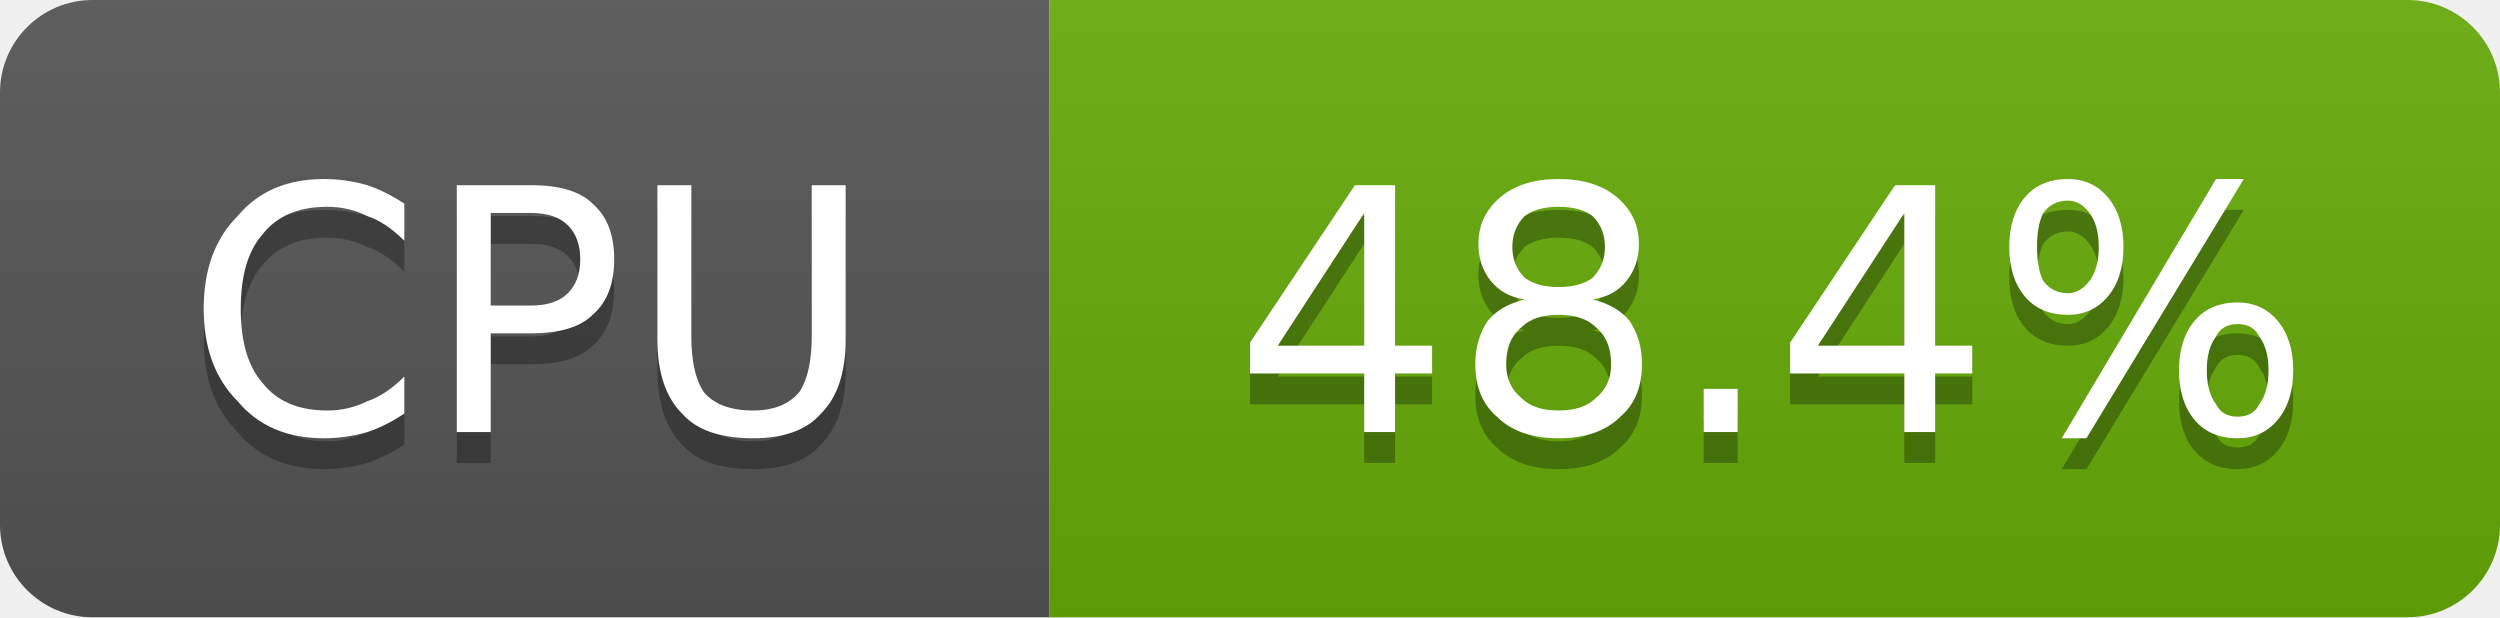
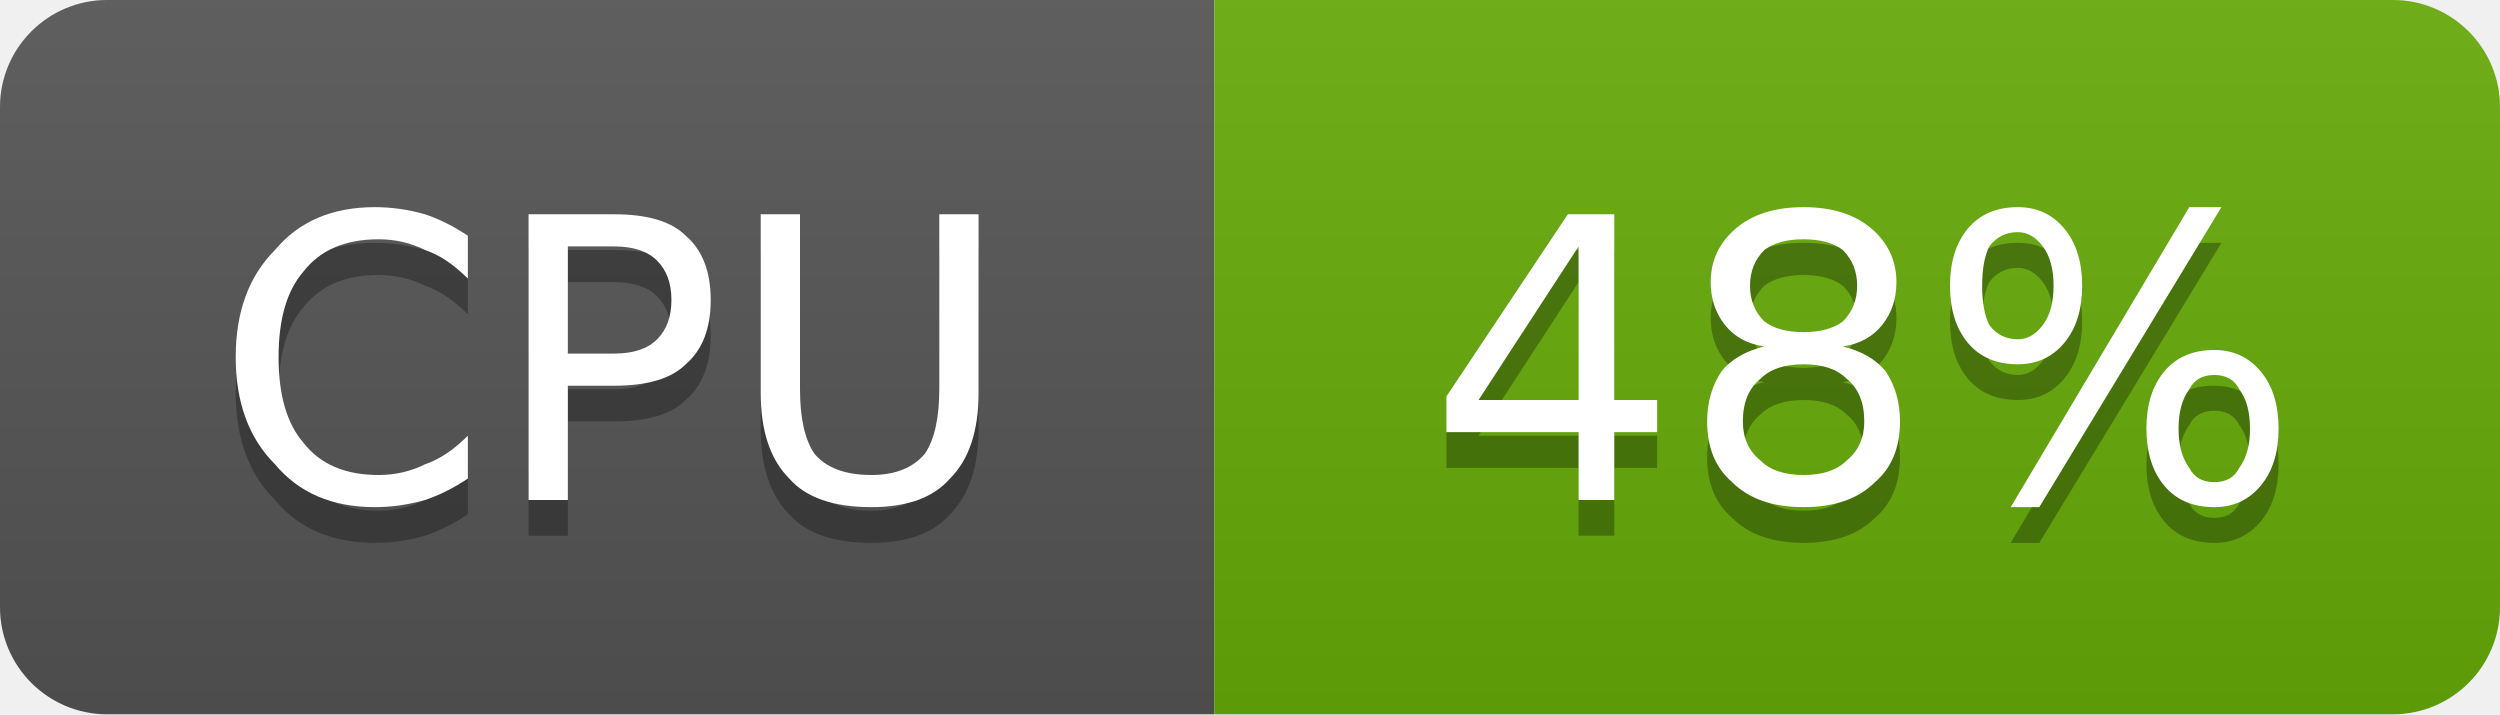
- <svg xmlns="http://www.w3.org/2000/svg" width="81" height="20" viewBox="0 0 81 20" role="img" aria-label="CPU: 48.4%">
+ <svg xmlns="http://www.w3.org/2000/svg" width="70" height="20" viewBox="0 0 70 20" role="img" aria-label="CPU: 48%">
  <linearGradient id="g-cluster_cpu_usage" x2="0" y2="100%">
    <stop offset="0" stop-color="#bbb" stop-opacity=".1" />
    <stop offset="1" stop-opacity=".1" />
  </linearGradient>
  <clipPath id="r-cluster_cpu_usage">
-     <rect width="81" height="20" rx="3" fill="#fff" />
+     <rect width="70" height="20" rx="3" fill="#fff" />
  </clipPath>
  <g clip-path="url(#r-cluster_cpu_usage)">
    <rect width="34" height="20" fill="#555" />
-     <rect x="34" width="47" height="20" fill="#67ac09" />
-     <rect width="81" height="20" fill="url(#g-cluster_cpu_usage)" />
+     <rect x="34" width="36" height="20" fill="#67ac09" />
+     <rect width="70" height="20" fill="url(#g-cluster_cpu_usage)" />
    <path transform="translate(0 1)" fill="#010101" fill-opacity=".3" d="M13.1 6.6L13.1 7.8Q12.5 7.2 11.9 7.0Q11.3 6.7 10.6 6.7Q9.2 6.7 8.5 7.6Q7.8 8.4 7.8 10.0Q7.8 11.6 8.5 12.4Q9.2 13.3 10.6 13.3Q11.3 13.3 11.9 13.0Q12.5 12.8 13.1 12.2L13.1 13.4Q12.5 13.8 11.9 14.0Q11.2 14.2 10.5 14.2Q8.7 14.2 7.7 13.0Q6.6 11.9 6.6 10.0Q6.6 8.1 7.7 7.0Q8.7 5.8 10.5 5.8Q11.2 5.8 11.9 6.0Q12.5 6.2 13.1 6.6ZM15.9 6.9L15.9 9.9L17.2 9.9Q18.0 9.9 18.4 9.5Q18.8 9.1 18.8 8.4Q18.8 7.7 18.4 7.3Q18.0 6.9 17.2 6.9L15.9 6.9ZM14.8 6.0L17.2 6.0Q18.6 6.0 19.2 6.6Q19.9 7.2 19.9 8.4Q19.9 9.6 19.2 10.2Q18.6 10.8 17.2 10.8L15.9 10.8L15.9 14.0L14.8 14.0L14.8 6.0ZM21.3 6.0L22.4 6.0L22.4 10.9Q22.4 12.1 22.8 12.7Q23.3 13.3 24.4 13.3Q25.4 13.3 25.9 12.7Q26.3 12.1 26.3 10.9L26.3 6.0L27.4 6.0L27.4 11.0Q27.4 12.6 26.6 13.4Q25.9 14.2 24.4 14.2Q22.8 14.2 22.1 13.4Q21.3 12.6 21.3 11.0L21.3 6.0Z" />
    <path fill="#fff" d="M13.1 6.6L13.1 7.8Q12.5 7.2 11.9 7.0Q11.3 6.7 10.6 6.7Q9.2 6.7 8.5 7.6Q7.8 8.4 7.8 10.0Q7.8 11.6 8.5 12.4Q9.2 13.3 10.6 13.3Q11.3 13.3 11.9 13.0Q12.5 12.8 13.1 12.2L13.1 13.4Q12.5 13.8 11.9 14.0Q11.2 14.2 10.5 14.2Q8.7 14.2 7.7 13.0Q6.6 11.9 6.6 10.0Q6.6 8.1 7.7 7.0Q8.7 5.8 10.5 5.8Q11.2 5.8 11.9 6.0Q12.5 6.2 13.1 6.6ZM15.9 6.9L15.9 9.9L17.2 9.9Q18.0 9.9 18.4 9.5Q18.8 9.1 18.8 8.4Q18.8 7.7 18.4 7.3Q18.0 6.9 17.2 6.9L15.9 6.9ZM14.8 6.0L17.2 6.0Q18.6 6.0 19.2 6.6Q19.9 7.2 19.9 8.4Q19.9 9.6 19.2 10.2Q18.6 10.8 17.2 10.8L15.9 10.8L15.9 14.0L14.8 14.0L14.8 6.0ZM21.3 6.0L22.4 6.0L22.4 10.9Q22.4 12.1 22.8 12.7Q23.3 13.3 24.4 13.3Q25.4 13.3 25.9 12.7Q26.3 12.1 26.3 10.9L26.3 6.0L27.4 6.0L27.4 11.0Q27.4 12.6 26.6 13.4Q25.9 14.2 24.4 14.2Q22.8 14.2 22.1 13.4Q21.3 12.6 21.3 11.0L21.3 6.0Z" />
-     <path transform="translate(0 1)" fill="#010101" fill-opacity=".3" d="M44.2 6.9L41.4 11.2L44.2 11.2L44.2 6.9ZM43.9 6.0L45.2 6.0L45.2 11.2L46.4 11.2L46.4 12.1L45.2 12.1L45.2 14.0L44.2 14.0L44.2 12.1L40.5 12.1L40.5 11.1L43.9 6.0ZM50.5 10.2Q49.7 10.2 49.3 10.6Q48.8 11.0 48.8 11.8Q48.8 12.5 49.3 12.9Q49.7 13.3 50.5 13.3Q51.3 13.3 51.7 12.9Q52.2 12.5 52.2 11.8Q52.2 11.0 51.7 10.6Q51.3 10.2 50.5 10.2ZM49.4 9.7Q48.7 9.6 48.3 9.1Q47.9 8.6 47.9 7.9Q47.9 7.0 48.6 6.4Q49.3 5.8 50.5 5.8Q51.7 5.8 52.4 6.4Q53.1 7.0 53.1 7.9Q53.1 8.6 52.7 9.1Q52.3 9.6 51.6 9.7Q52.4 9.9 52.8 10.4Q53.2 11.0 53.2 11.8Q53.2 12.9 52.5 13.5Q51.8 14.2 50.5 14.2Q49.2 14.2 48.5 13.5Q47.8 12.9 47.8 11.8Q47.8 11.0 48.2 10.4Q48.6 9.9 49.4 9.7ZM49.0 8.0Q49.0 8.6 49.4 9.0Q49.8 9.3 50.5 9.3Q51.2 9.3 51.6 9.0Q52.0 8.6 52.0 8.0Q52.0 7.4 51.6 7.0Q51.2 6.7 50.5 6.7Q49.8 6.7 49.4 7.0Q49.0 7.4 49.0 8.0ZM55.2 12.6L56.3 12.6L56.3 14.0L55.2 14.0L55.2 12.6ZM61.7 6.9L58.9 11.2L61.7 11.2L61.7 6.9ZM61.4 6.0L62.7 6.0L62.7 11.2L63.9 11.2L63.9 12.1L62.7 12.1L62.7 14.0L61.7 14.0L61.7 12.1L58.0 12.1L58.0 11.1L61.4 6.0ZM72.5 10.5Q72.0 10.5 71.8 10.9Q71.5 11.3 71.5 12.0Q71.5 12.7 71.8 13.1Q72.0 13.5 72.5 13.5Q73.0 13.5 73.2 13.1Q73.5 12.7 73.5 12.0Q73.5 11.3 73.2 10.9Q73.0 10.5 72.5 10.5ZM72.5 9.8Q73.3 9.8 73.8 10.4Q74.3 11.0 74.3 12.0Q74.3 13.0 73.8 13.6Q73.3 14.2 72.5 14.2Q71.6 14.2 71.1 13.6Q70.6 13.0 70.6 12.0Q70.6 11.0 71.1 10.4Q71.6 9.8 72.5 9.8ZM67.0 6.5Q66.5 6.5 66.2 6.9Q66.0 7.3 66.0 8.0Q66.0 8.7 66.2 9.1Q66.5 9.5 67.0 9.5Q67.4 9.5 67.7 9.1Q68.0 8.7 68.0 8.0Q68.0 7.3 67.7 6.9Q67.4 6.5 67.0 6.5ZM71.8 5.8L72.7 5.8L67.6 14.2L66.8 14.2L71.8 5.8ZM67.0 5.8Q67.8 5.8 68.3 6.4Q68.8 7.0 68.8 8.0Q68.8 9.0 68.3 9.6Q67.8 10.2 67.0 10.2Q66.1 10.2 65.6 9.6Q65.1 9.0 65.1 8.0Q65.1 7.0 65.6 6.4Q66.1 5.8 67.0 5.8Z" />
-     <path fill="#fff" d="M44.2 6.9L41.4 11.2L44.2 11.2L44.2 6.9ZM43.9 6.0L45.2 6.0L45.2 11.2L46.4 11.2L46.4 12.1L45.2 12.1L45.2 14.0L44.2 14.0L44.2 12.1L40.5 12.1L40.5 11.1L43.9 6.0ZM50.5 10.2Q49.7 10.2 49.3 10.6Q48.8 11.0 48.8 11.8Q48.8 12.5 49.3 12.9Q49.7 13.3 50.5 13.3Q51.3 13.3 51.7 12.9Q52.2 12.5 52.2 11.8Q52.2 11.0 51.7 10.6Q51.3 10.2 50.5 10.2ZM49.4 9.7Q48.7 9.6 48.3 9.1Q47.9 8.6 47.9 7.9Q47.9 7.0 48.6 6.4Q49.3 5.8 50.5 5.8Q51.7 5.8 52.4 6.4Q53.1 7.0 53.1 7.9Q53.1 8.6 52.7 9.1Q52.3 9.6 51.6 9.7Q52.4 9.9 52.8 10.4Q53.2 11.0 53.2 11.8Q53.2 12.9 52.5 13.5Q51.8 14.2 50.5 14.2Q49.2 14.2 48.5 13.5Q47.8 12.9 47.8 11.8Q47.8 11.0 48.2 10.4Q48.6 9.9 49.4 9.7ZM49.0 8.0Q49.0 8.6 49.4 9.0Q49.8 9.3 50.5 9.3Q51.2 9.3 51.6 9.0Q52.0 8.6 52.0 8.0Q52.0 7.4 51.6 7.0Q51.2 6.7 50.5 6.7Q49.8 6.7 49.4 7.0Q49.0 7.4 49.0 8.0ZM55.2 12.6L56.3 12.6L56.3 14.0L55.2 14.0L55.2 12.6ZM61.7 6.9L58.9 11.2L61.7 11.2L61.7 6.9ZM61.4 6.0L62.7 6.0L62.7 11.2L63.9 11.2L63.9 12.1L62.7 12.1L62.7 14.0L61.7 14.0L61.7 12.1L58.0 12.1L58.0 11.1L61.4 6.0ZM72.5 10.5Q72.0 10.5 71.8 10.9Q71.5 11.3 71.5 12.0Q71.5 12.7 71.8 13.1Q72.0 13.5 72.5 13.5Q73.0 13.5 73.2 13.1Q73.5 12.7 73.5 12.0Q73.5 11.3 73.2 10.9Q73.0 10.5 72.5 10.5ZM72.5 9.8Q73.3 9.8 73.8 10.4Q74.3 11.0 74.3 12.0Q74.3 13.0 73.8 13.6Q73.3 14.2 72.5 14.2Q71.6 14.2 71.1 13.6Q70.6 13.0 70.6 12.0Q70.6 11.0 71.1 10.4Q71.6 9.8 72.5 9.8ZM67.0 6.5Q66.5 6.5 66.2 6.9Q66.0 7.3 66.0 8.0Q66.0 8.7 66.2 9.1Q66.5 9.5 67.0 9.5Q67.4 9.5 67.7 9.1Q68.0 8.7 68.0 8.0Q68.0 7.3 67.7 6.9Q67.4 6.5 67.0 6.5ZM71.8 5.8L72.7 5.8L67.6 14.2L66.8 14.2L71.8 5.8ZM67.0 5.8Q67.8 5.8 68.3 6.4Q68.8 7.0 68.8 8.0Q68.8 9.0 68.3 9.6Q67.8 10.2 67.0 10.2Q66.1 10.2 65.6 9.6Q65.1 9.0 65.1 8.0Q65.1 7.0 65.6 6.4Q66.1 5.8 67.0 5.8Z" />
+     <path transform="translate(0 1)" fill="#010101" fill-opacity=".3" d="M44.2 6.9L41.4 11.2L44.2 11.2L44.2 6.9ZM43.9 6.0L45.2 6.0L45.2 11.2L46.4 11.2L46.4 12.1L45.2 12.1L45.2 14.0L44.2 14.0L44.2 12.1L40.5 12.1L40.5 11.1L43.9 6.0ZM50.5 10.2Q49.7 10.2 49.3 10.6Q48.8 11.0 48.8 11.8Q48.8 12.5 49.3 12.9Q49.7 13.3 50.5 13.3Q51.3 13.3 51.7 12.9Q52.2 12.5 52.2 11.8Q52.2 11.0 51.7 10.6Q51.3 10.2 50.5 10.2ZM49.4 9.7Q48.7 9.6 48.3 9.1Q47.9 8.6 47.9 7.9Q47.9 7.0 48.6 6.4Q49.3 5.8 50.5 5.8Q51.7 5.8 52.4 6.4Q53.1 7.0 53.1 7.9Q53.1 8.6 52.7 9.1Q52.3 9.6 51.6 9.7Q52.4 9.9 52.8 10.4Q53.2 11.0 53.2 11.8Q53.2 12.9 52.5 13.5Q51.8 14.2 50.5 14.2Q49.2 14.2 48.5 13.5Q47.8 12.9 47.8 11.8Q47.8 11.0 48.2 10.4Q48.6 9.9 49.4 9.7ZM49.0 8.0Q49.0 8.6 49.4 9.0Q49.8 9.3 50.5 9.3Q51.2 9.3 51.6 9.0Q52.0 8.6 52.0 8.0Q52.0 7.4 51.6 7.0Q51.2 6.7 50.5 6.7Q49.8 6.7 49.4 7.0Q49.0 7.4 49.0 8.0ZM62.0 10.5Q61.5 10.5 61.3 10.9Q61.0 11.3 61.0 12.0Q61.0 12.7 61.3 13.1Q61.5 13.5 62.0 13.5Q62.5 13.5 62.7 13.1Q63.0 12.7 63.0 12.0Q63.0 11.3 62.7 10.9Q62.5 10.5 62.0 10.5ZM62.0 9.8Q62.8 9.8 63.3 10.4Q63.8 11.0 63.8 12.0Q63.8 13.0 63.3 13.6Q62.8 14.2 62.0 14.2Q61.1 14.2 60.6 13.6Q60.1 13.0 60.1 12.0Q60.1 11.0 60.6 10.4Q61.1 9.8 62.0 9.8ZM56.5 6.5Q56.0 6.5 55.7 6.9Q55.5 7.3 55.5 8.0Q55.5 8.7 55.7 9.1Q56.0 9.5 56.5 9.5Q56.9 9.5 57.2 9.1Q57.5 8.7 57.5 8.0Q57.5 7.3 57.2 6.9Q56.9 6.5 56.5 6.5ZM61.3 5.8L62.2 5.8L57.1 14.2L56.3 14.2L61.3 5.8ZM56.5 5.8Q57.3 5.8 57.8 6.4Q58.3 7.0 58.3 8.0Q58.3 9.0 57.8 9.6Q57.3 10.2 56.5 10.2Q55.6 10.2 55.1 9.6Q54.6 9.0 54.6 8.0Q54.6 7.0 55.1 6.4Q55.6 5.8 56.5 5.8Z" />
+     <path fill="#fff" d="M44.2 6.9L41.4 11.2L44.2 11.2L44.2 6.9ZM43.9 6.0L45.2 6.0L45.2 11.2L46.4 11.2L46.4 12.1L45.2 12.1L45.2 14.0L44.2 14.0L44.2 12.1L40.5 12.1L40.5 11.1L43.9 6.0ZM50.5 10.2Q49.7 10.2 49.3 10.6Q48.8 11.0 48.8 11.8Q48.8 12.5 49.3 12.9Q49.7 13.3 50.5 13.3Q51.3 13.3 51.7 12.9Q52.2 12.5 52.2 11.8Q52.2 11.0 51.7 10.6Q51.3 10.2 50.5 10.2ZM49.4 9.7Q48.7 9.6 48.3 9.1Q47.9 8.6 47.9 7.9Q47.9 7.0 48.6 6.4Q49.3 5.8 50.5 5.8Q51.7 5.8 52.4 6.4Q53.1 7.0 53.1 7.9Q53.1 8.6 52.7 9.1Q52.3 9.6 51.6 9.7Q52.4 9.9 52.8 10.4Q53.2 11.0 53.2 11.8Q53.2 12.9 52.5 13.5Q51.8 14.2 50.5 14.2Q49.2 14.2 48.5 13.5Q47.8 12.9 47.8 11.8Q47.8 11.0 48.2 10.4Q48.6 9.9 49.4 9.7ZM49.0 8.0Q49.0 8.6 49.4 9.0Q49.8 9.3 50.5 9.3Q51.2 9.3 51.6 9.0Q52.0 8.6 52.0 8.0Q52.0 7.4 51.6 7.0Q51.2 6.7 50.5 6.7Q49.8 6.7 49.4 7.0Q49.0 7.4 49.0 8.0ZM62.0 10.5Q61.5 10.5 61.3 10.9Q61.0 11.3 61.0 12.0Q61.0 12.7 61.3 13.1Q61.5 13.5 62.0 13.5Q62.5 13.5 62.7 13.1Q63.0 12.7 63.0 12.0Q63.0 11.3 62.7 10.9Q62.5 10.5 62.0 10.5ZM62.0 9.8Q62.8 9.8 63.3 10.4Q63.8 11.0 63.8 12.0Q63.8 13.0 63.3 13.6Q62.8 14.2 62.0 14.2Q61.1 14.2 60.6 13.6Q60.1 13.0 60.1 12.0Q60.1 11.0 60.6 10.4Q61.1 9.8 62.0 9.8ZM56.5 6.5Q56.0 6.5 55.7 6.9Q55.5 7.3 55.5 8.0Q55.5 8.7 55.7 9.1Q56.0 9.5 56.5 9.5Q56.9 9.5 57.2 9.1Q57.5 8.7 57.5 8.0Q57.5 7.3 57.2 6.9Q56.9 6.5 56.5 6.5ZM61.3 5.8L62.2 5.8L57.1 14.2L56.3 14.2L61.3 5.8ZM56.5 5.8Q57.3 5.8 57.8 6.4Q58.3 7.0 58.3 8.0Q58.3 9.0 57.8 9.6Q57.3 10.2 56.5 10.2Q55.6 10.2 55.1 9.6Q54.6 9.0 54.6 8.0Q54.6 7.0 55.1 6.4Q55.6 5.8 56.5 5.8Z" />
  </g>
</svg>
